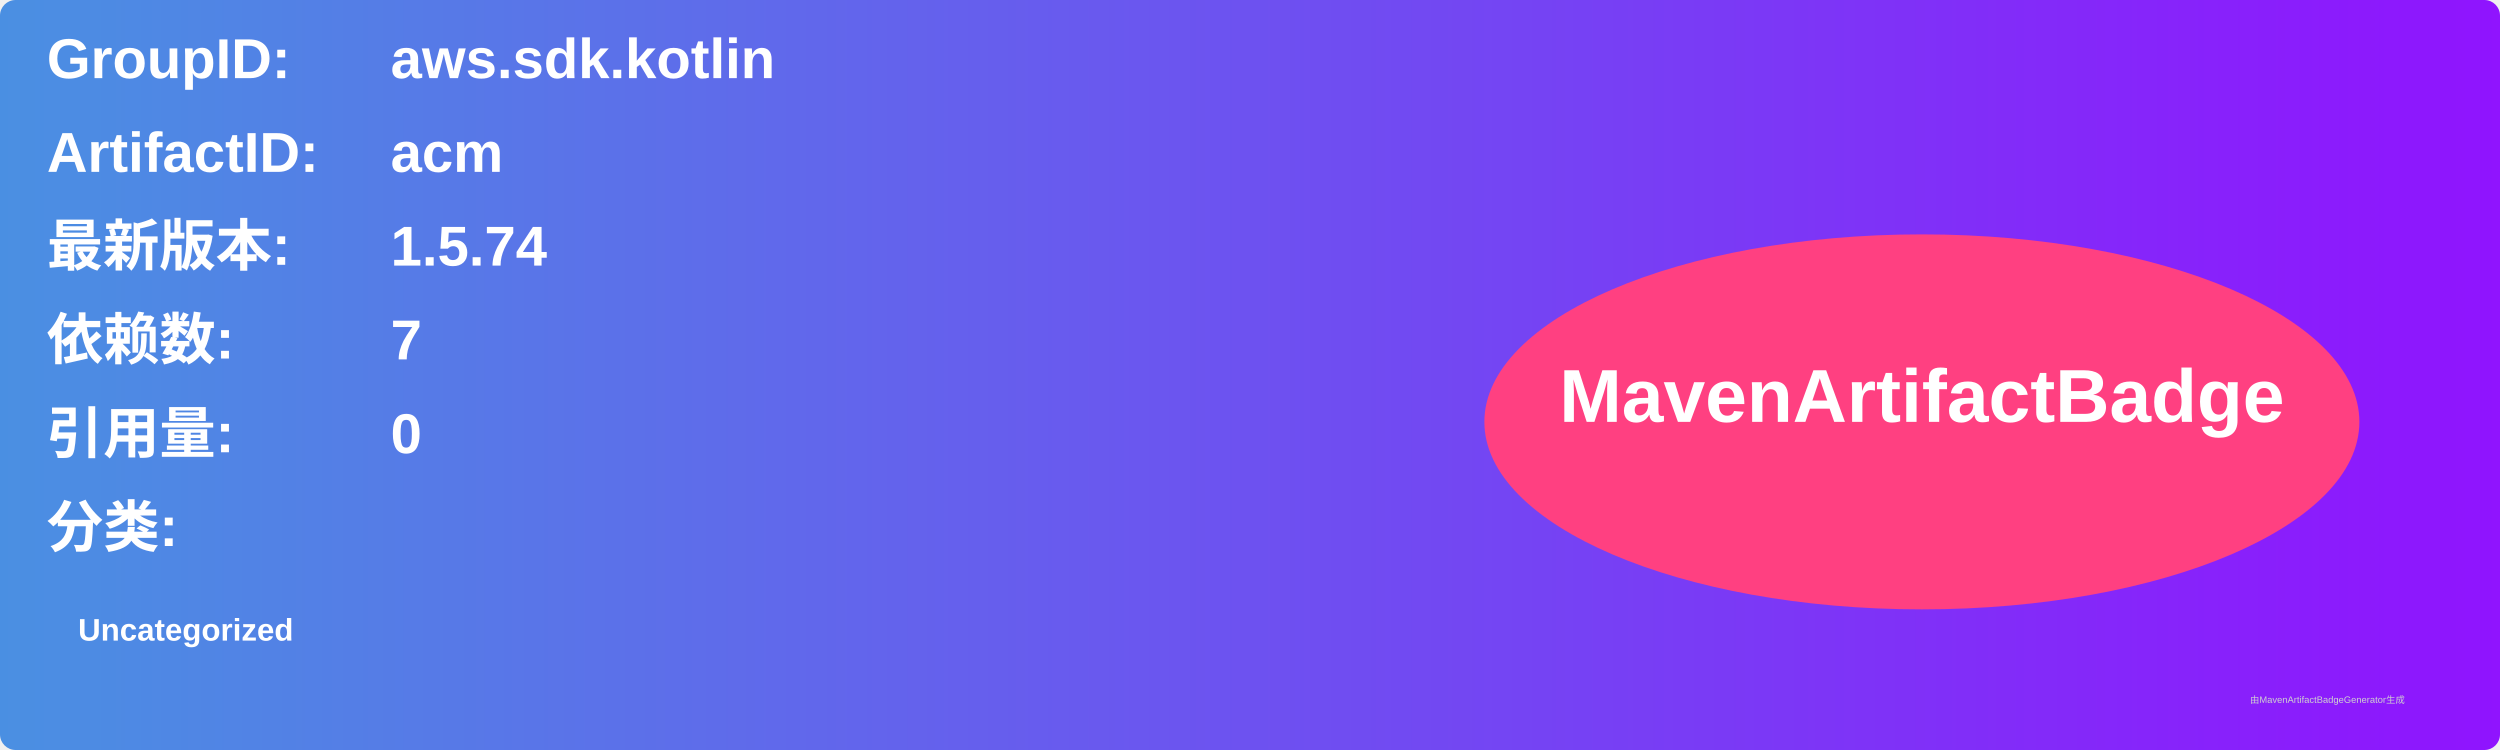
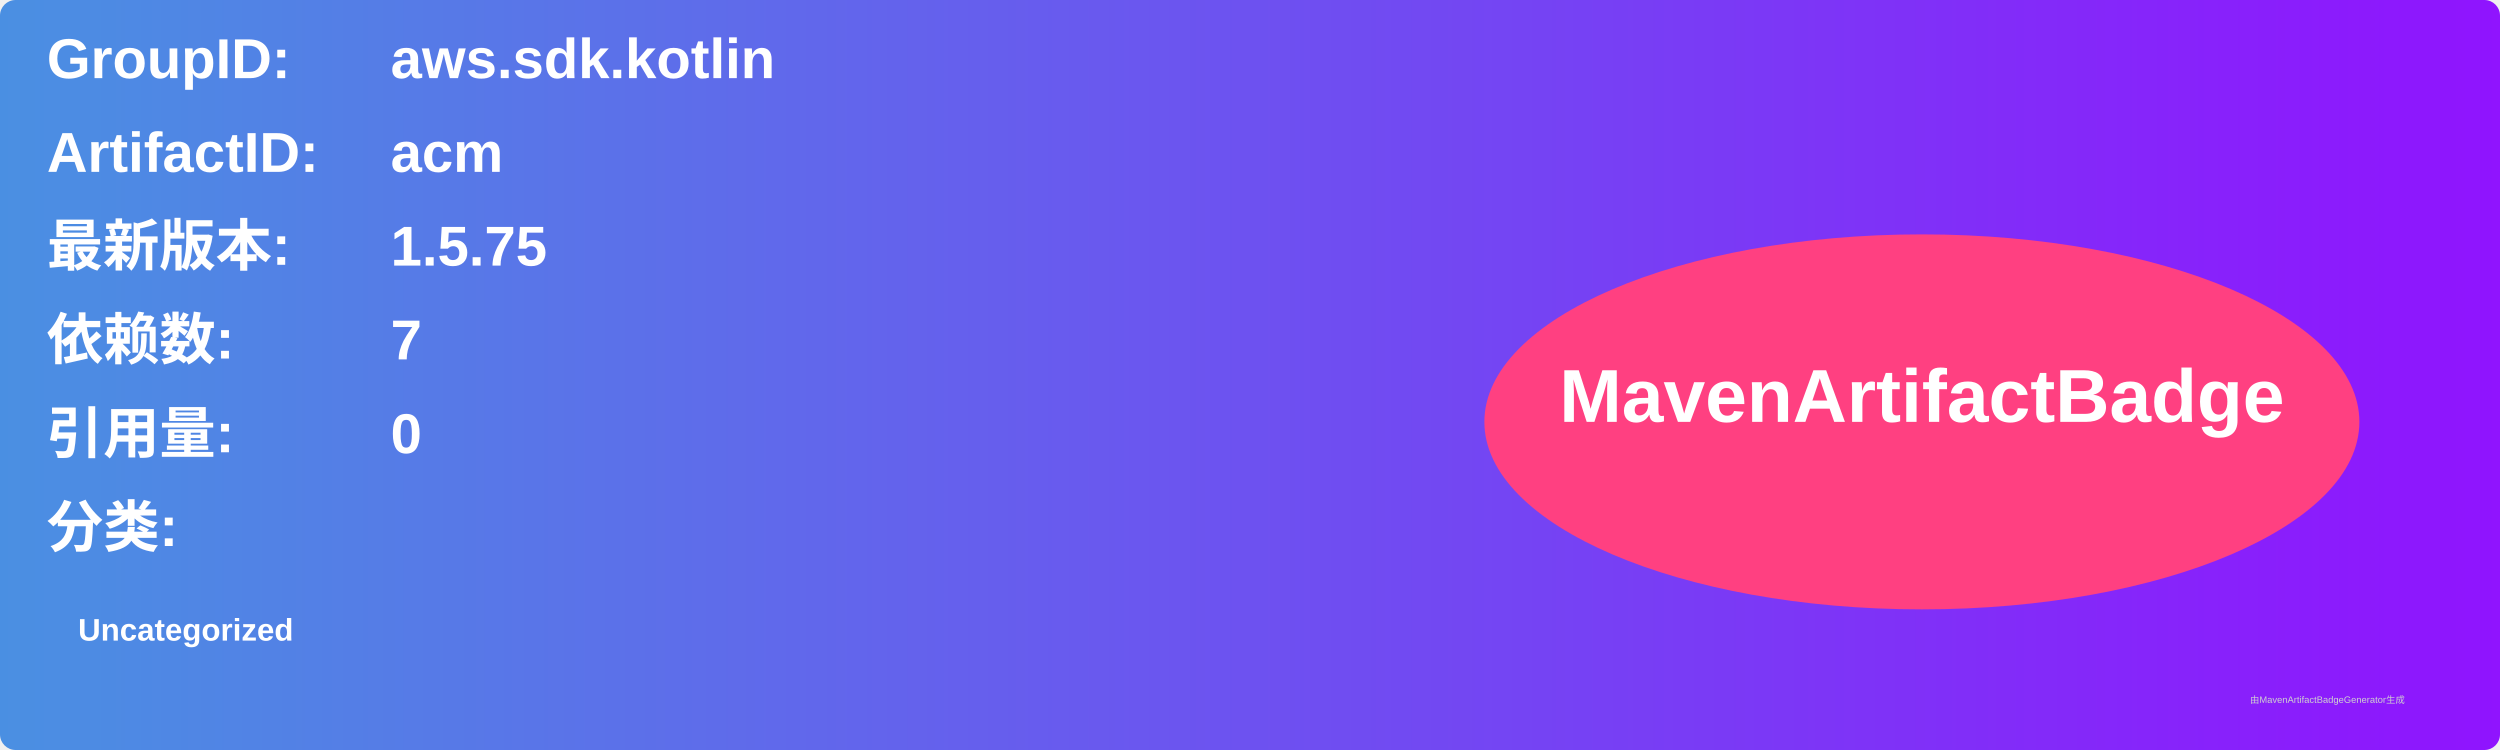
<svg xmlns="http://www.w3.org/2000/svg" width="800" height="240" viewBox="0 0 800 240">
  <linearGradient id="grad" x1="0%" y1="0%" x2="100%" y2="0%">
    <stop offset="0%" stop-color="#4a90e2" />
    <stop offset="100%" stop-color="#9013fe" />
  </linearGradient>
  <rect width="100%" height="100%" rx="5" ry="5" fill="url(#grad)" />
  <g transform="translate(15, 15)">
    <text x="0" y="10" font-family="Arial" font-size="18" fill="white" font-weight="bold" width="260">GroupID:</text>
    <text x="110" y="10" font-family="Arial" font-size="18" fill="white" font-weight="bold" width="460">aws.sdk.kotlin</text>
    <text x="0" y="40" font-family="Arial" font-size="18" fill="white" font-weight="bold" width="260">ArtifactID:</text>
    <text x="110" y="40" font-family="Arial" font-size="18" fill="white" font-weight="bold" width="460">acm</text>
    <text x="0" y="70" font-family="Arial" font-size="18" fill="white" font-weight="bold">最新版本:</text>
    <text x="110" y="70" font-family="Arial" font-size="18" fill="white" font-weight="bold">
-       <tspan font-weight="bold">1.5.74</tspan>
+       <tspan font-weight="bold">1.5.75</tspan>
    </text>
    <text x="0" y="100" font-family="Arial" font-size="18" fill="white" font-weight="bold">依赖数: </text>
    <text x="110" y="100" font-family="Arial" font-size="18" fill="white">
      <tspan font-weight="bold">7</tspan>
    </text>
    <text x="0" y="130" font-family="Arial" font-size="18" fill="white" font-weight="bold">引用量: </text>
    <text x="110" y="130" font-family="Arial" font-size="18" fill="white">
      <tspan font-weight="bold">0</tspan>
    </text>
    <text x="0" y="160" font-family="Arial" font-size="18" fill="white" font-weight="bold">分类:</text>
    <text x="10" y="190" font-family="Arial" font-size="10" fill="white">
      <tspan font-weight="bold">Uncategorized</tspan>
    </text>
    <ellipse cx="600" cy="120" rx="140" ry="60" fill="#ff4081" />
    <text x="600" y="120" text-anchor="middle" font-family="Arial" font-size="24" fill="white" font-weight="bold">MavenArtifactBadge</text>
  </g>
  <text x="720" y="225" font-family="Arial" font-size="3" fill="#d0d0d0">由MavenArtifactBadgeGenerator生成</text>
</svg>
